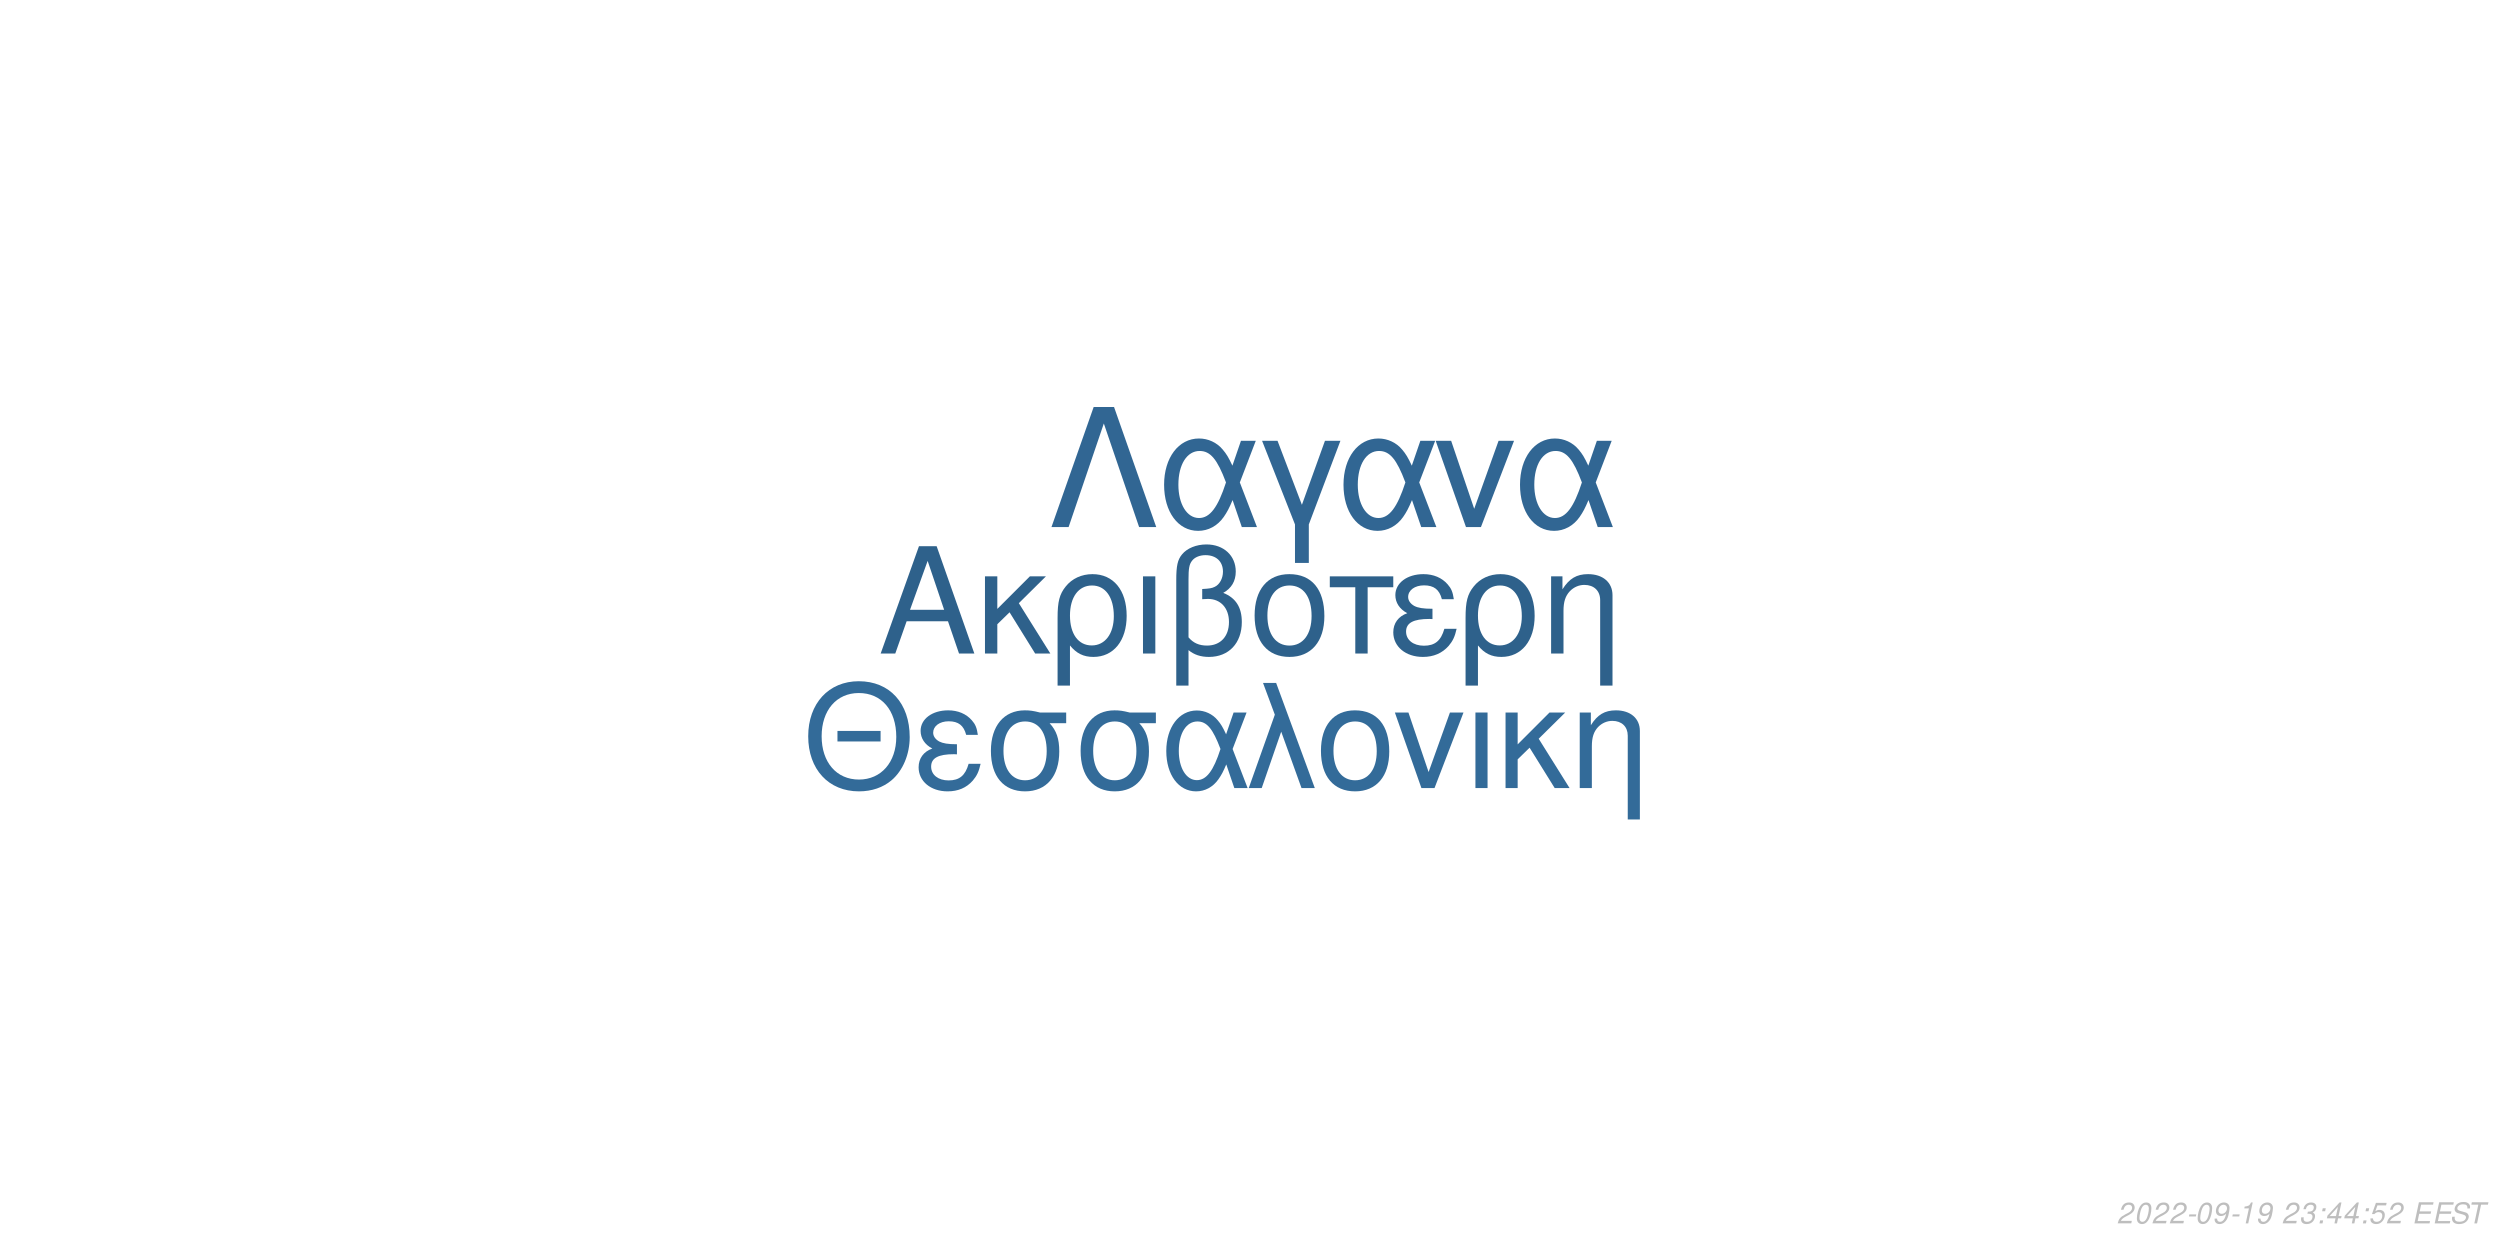
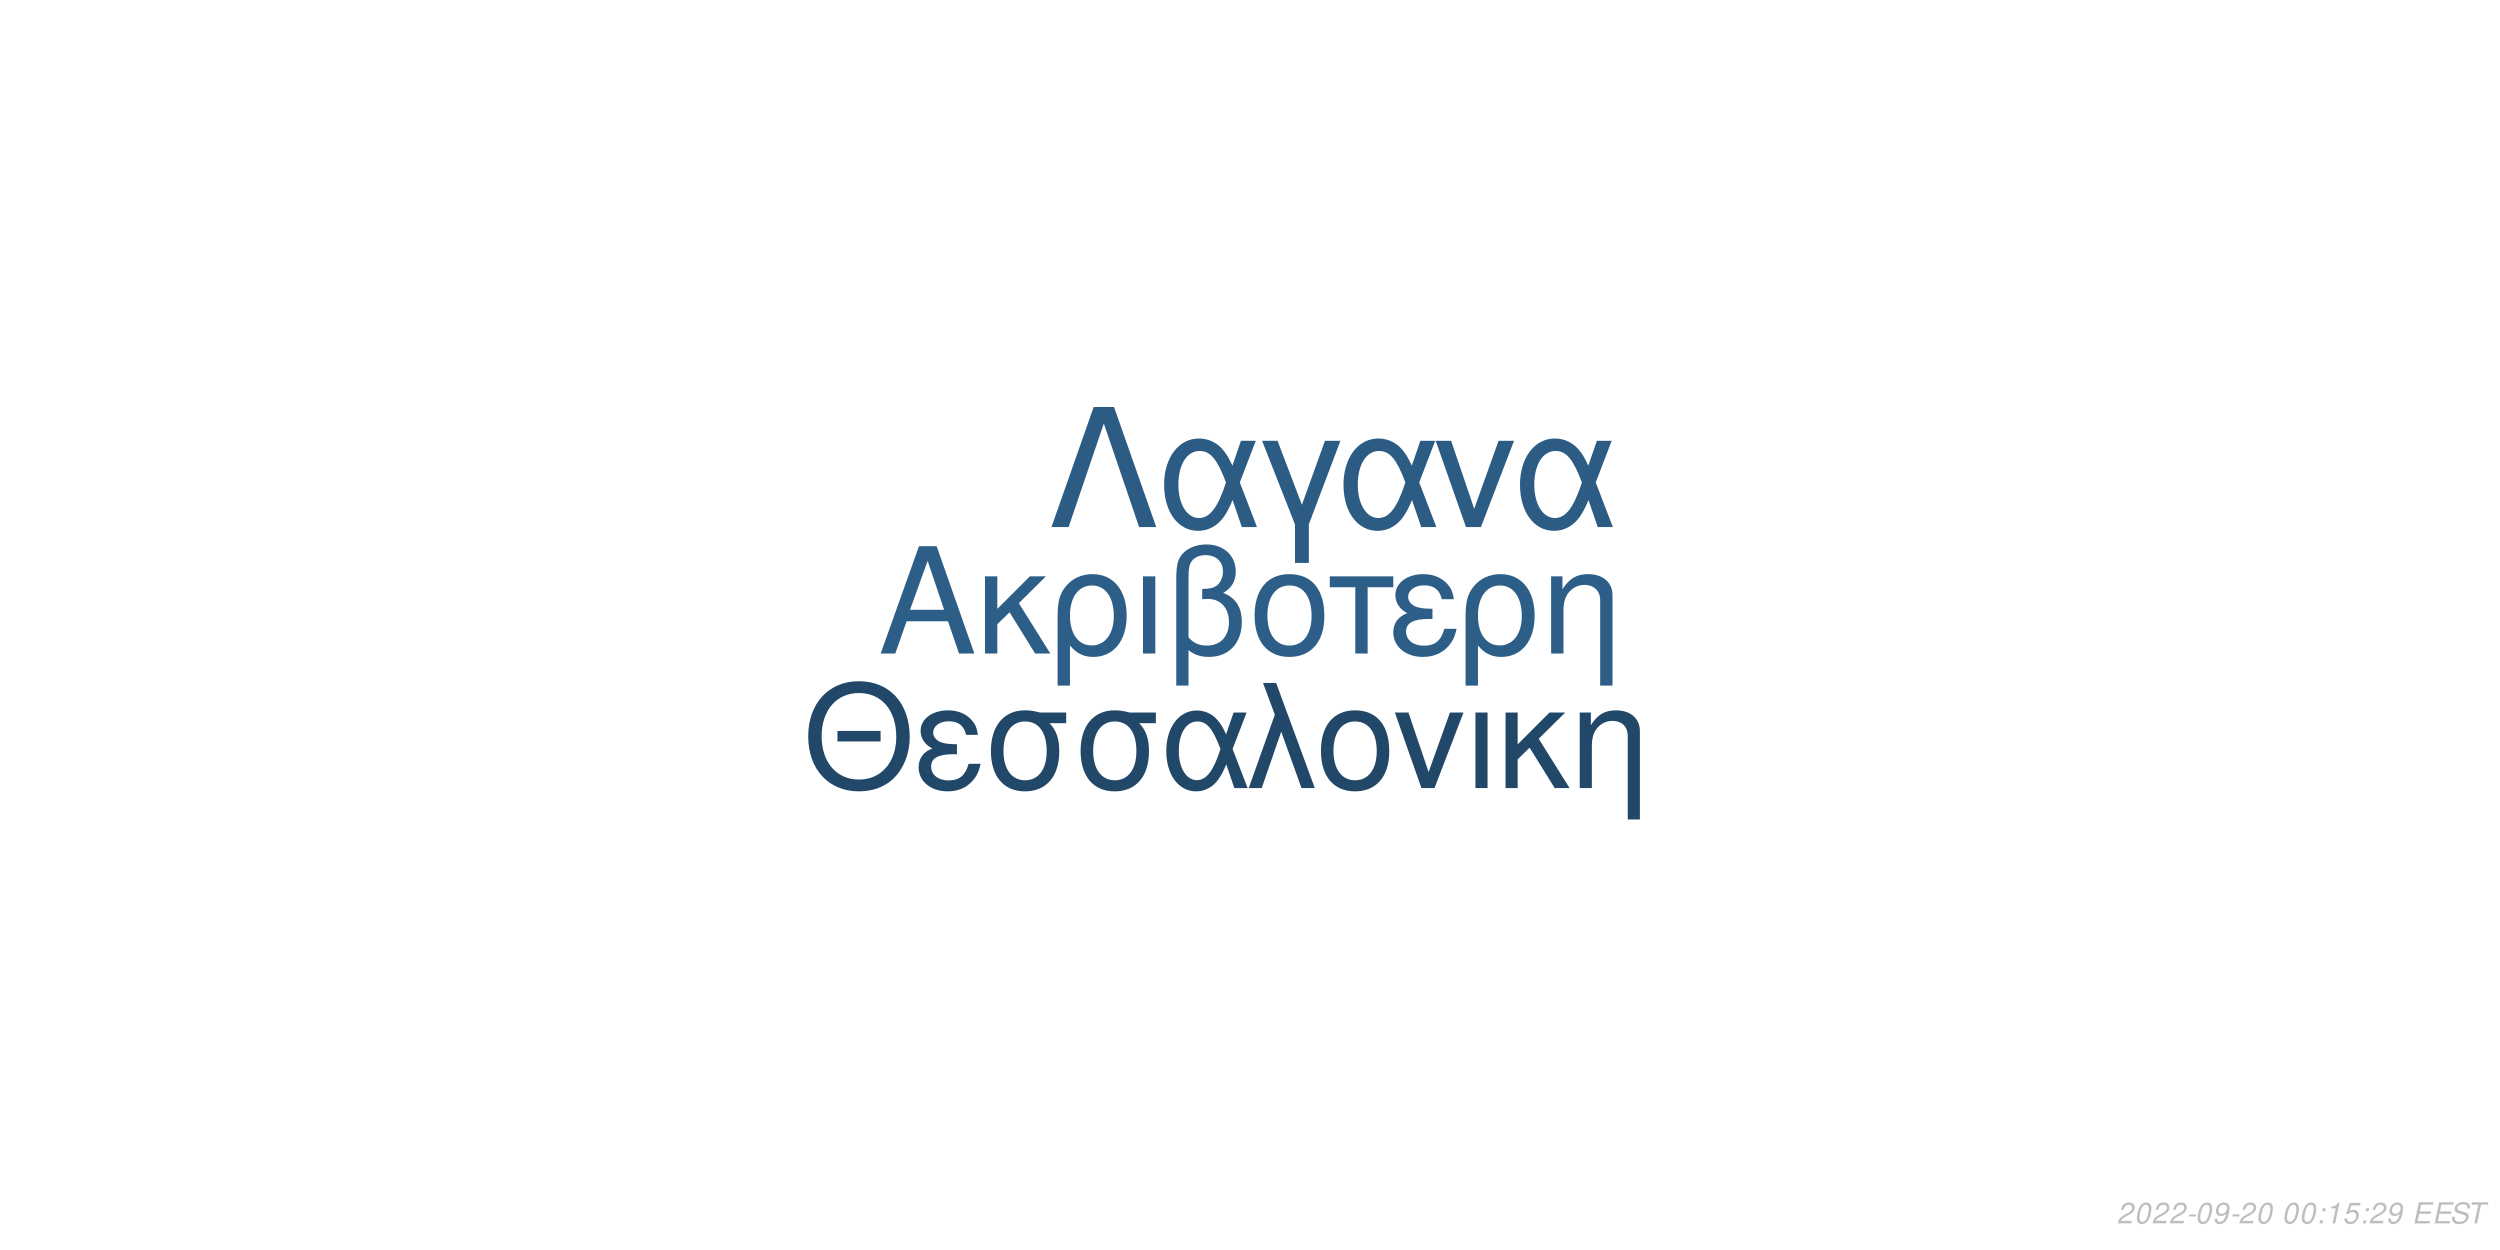
<svg xmlns="http://www.w3.org/2000/svg" xmlns:xlink="http://www.w3.org/1999/xlink" width="864pt" height="432pt" viewBox="0 0 864 432" version="1.1">
  <defs>
    <g>
      <symbol overflow="visible" id="glyph0-0">
        <path style="stroke:none;" d="" />
      </symbol>
      <symbol overflow="visible" id="glyph0-1">
        <path style="stroke:none;" d="M 24.125 -11.141 L 27.938 0 L 33.234 0 L 20.203 -37.094 L 14.094 -37.094 L 0.859 0 L 5.906 0 L 9.828 -11.141 Z M 22.797 -15.109 L 11 -15.109 L 17.094 -32.016 Z M 22.797 -15.109 " />
      </symbol>
      <symbol overflow="visible" id="glyph0-2">
        <path style="stroke:none;" d="M 7.172 -15.422 L 7.172 -26.672 L 2.906 -26.672 L 2.906 0 L 7.172 0 L 7.172 -10.125 L 11.406 -14.25 L 20.25 0 L 25.5 0 L 14.609 -17.406 L 23.969 -26.672 L 18.422 -26.672 Z M 7.172 -15.422 " />
      </symbol>
      <symbol overflow="visible" id="glyph0-3">
        <path style="stroke:none;" d="M 3 11.094 L 7.281 11.094 L 7.281 -2.797 C 9.516 -0.047 11.953 1.172 15.375 1.172 C 22.344 1.172 26.875 -4.422 26.875 -13.031 C 26.875 -21.891 22.297 -27.438 15.062 -27.438 C 11.297 -27.438 7.984 -25.906 5.797 -23.156 C 3.672 -20.516 3 -17.969 3 -12.359 Z M 14.906 -23.516 C 19.547 -23.516 22.438 -19.438 22.438 -12.922 C 22.438 -6.812 19.391 -2.797 14.812 -2.797 C 10.172 -2.797 7.281 -6.766 7.281 -13.125 C 7.281 -19.484 10.234 -23.516 14.906 -23.516 Z M 14.906 -23.516 " />
      </symbol>
      <symbol overflow="visible" id="glyph0-4">
        <path style="stroke:none;" d="M 3.516 0 L 7.781 0 L 7.781 -26.672 L 3.516 -26.672 Z M 3.516 0 " />
      </symbol>
      <symbol overflow="visible" id="glyph0-5">
        <path style="stroke:none;" d="M 4.016 11.094 L 8.25 11.094 L 8.25 -1.172 C 10.172 0.406 12.422 1.172 15.312 1.172 C 22.188 1.172 26.672 -3.609 26.672 -10.891 C 26.672 -15.984 24.578 -19.234 20.25 -20.969 C 23.109 -22.547 24.578 -25.031 24.578 -28.344 C 24.578 -33.844 20.406 -37.703 14.453 -37.703 C 10.938 -37.703 7.734 -36.391 6 -34.25 C 4.484 -32.422 4.016 -30.328 4.016 -25.391 Z M 8.25 -25.656 C 8.25 -29.359 8.5 -30.844 9.469 -32.062 C 10.375 -33.281 12.156 -34 14.094 -34 C 17.812 -34 20.156 -31.812 20.156 -28.297 C 20.156 -25.953 18.984 -23.812 17.297 -23.047 C 16.281 -22.547 15.469 -22.438 12.984 -22.297 L 12.984 -18.781 C 13.734 -18.828 14.344 -18.875 14.969 -18.875 C 19.344 -18.875 22.234 -15.719 22.234 -10.891 C 22.234 -5.906 19.281 -2.75 14.656 -2.75 C 11.953 -2.75 9.922 -3.609 8.25 -5.594 Z M 8.25 -25.656 " />
      </symbol>
      <symbol overflow="visible" id="glyph0-6">
        <path style="stroke:none;" d="M 14.094 -27.438 C 6.562 -27.438 2.094 -22.094 2.094 -13.125 C 2.094 -4.125 6.562 1.172 14.141 1.172 C 21.672 1.172 26.203 -4.172 26.203 -12.922 C 26.203 -22.188 21.828 -27.438 14.094 -27.438 Z M 14.141 -23.516 C 18.938 -23.516 21.781 -19.594 21.781 -12.984 C 21.781 -6.672 18.828 -2.75 14.141 -2.75 C 9.422 -2.75 6.516 -6.672 6.516 -13.125 C 6.516 -19.594 9.422 -23.516 14.141 -23.516 Z M 14.141 -23.516 " />
      </symbol>
      <symbol overflow="visible" id="glyph0-7">
        <path style="stroke:none;" d="M 7.891 0 L 12.156 0 L 12.156 -22.906 L 21.016 -22.906 L 21.016 -26.672 L -0.922 -26.672 L -0.922 -22.906 L 7.891 -22.906 Z M 7.891 0 " />
      </symbol>
      <symbol overflow="visible" id="glyph0-8">
        <path style="stroke:none;" d="M 14.562 -15.469 C 11.344 -15.469 9.562 -15.781 8.297 -16.438 C 6.922 -17.203 6.156 -18.328 6.156 -19.547 C 6.156 -21.891 8.453 -23.562 11.656 -23.562 C 15.062 -23.562 16.953 -22.094 17.812 -18.781 L 21.938 -18.781 C 21.578 -21.266 21.062 -22.5 19.797 -23.922 C 17.812 -26.203 14.906 -27.438 11.453 -27.438 C 5.797 -27.438 1.734 -24.375 1.734 -20.203 C 1.734 -17.609 3.156 -15.375 5.859 -13.938 C 2.797 -12.875 1.016 -10.484 1.016 -7.328 C 1.016 -2.391 5.297 1.172 11.25 1.172 C 14.969 1.172 17.906 -0.109 20.156 -2.641 C 21.578 -4.328 22.297 -5.797 22.906 -8.547 L 18.672 -8.547 C 17.5 -4.422 15.422 -2.703 11.609 -2.703 C 7.938 -2.703 5.438 -4.688 5.438 -7.578 C 5.438 -10.578 7.938 -11.953 13.484 -11.953 C 13.641 -11.953 14.094 -11.953 14.562 -11.906 Z M 14.562 -15.469 " />
      </symbol>
      <symbol overflow="visible" id="glyph0-9">
        <path style="stroke:none;" d="M 3.562 -26.672 L 3.562 0 L 7.844 0 L 7.844 -14.703 C 7.844 -17.906 8.5 -19.891 10.031 -21.531 C 11.406 -22.953 13.188 -23.719 15.062 -23.719 C 18.375 -23.719 20.516 -21.672 20.516 -18.469 L 20.516 11.094 L 24.781 11.094 L 24.781 -20.156 C 24.781 -24.578 21.469 -27.438 16.328 -27.438 C 12.359 -27.438 9.828 -25.906 7.484 -22.188 L 7.484 -26.672 Z M 3.562 -26.672 " />
      </symbol>
      <symbol overflow="visible" id="glyph1-0">
        <path style="stroke:none;" d="" />
      </symbol>
      <symbol overflow="visible" id="glyph1-1">
        <path style="stroke:none;" d="M 26.859 -19.734 L 11.953 -19.734 L 11.953 -16.094 L 26.859 -16.094 Z M 19.328 -36.922 C 8.922 -36.922 1.844 -29.25 1.844 -17.891 C 1.844 -6.484 8.875 1.141 19.391 1.141 C 23.812 1.141 27.703 -0.203 30.641 -2.688 C 34.578 -6.031 36.922 -11.656 36.922 -17.594 C 36.922 -29.297 30 -36.922 19.328 -36.922 Z M 19.328 -32.844 C 27.203 -32.844 32.281 -26.906 32.281 -17.688 C 32.281 -8.922 27.062 -2.938 19.391 -2.938 C 11.609 -2.938 6.484 -8.922 6.484 -17.891 C 6.484 -26.859 11.609 -32.844 19.328 -32.844 Z M 19.328 -32.844 " />
      </symbol>
      <symbol overflow="visible" id="glyph1-2">
        <path style="stroke:none;" d="M 14.25 -15.141 C 11.109 -15.141 9.375 -15.453 8.125 -16.094 C 6.781 -16.844 6.031 -17.938 6.031 -19.141 C 6.031 -21.422 8.266 -23.078 11.406 -23.078 C 14.75 -23.078 16.594 -21.625 17.438 -18.391 L 21.469 -18.391 C 21.125 -20.828 20.625 -22.031 19.391 -23.422 C 17.438 -25.656 14.594 -26.859 11.219 -26.859 C 5.688 -26.859 1.688 -23.875 1.688 -19.781 C 1.688 -17.234 3.094 -15.047 5.734 -13.656 C 2.734 -12.609 1 -10.266 1 -7.172 C 1 -2.344 5.188 1.141 11.016 1.141 C 14.656 1.141 17.547 -0.094 19.734 -2.594 C 21.125 -4.234 21.828 -5.688 22.422 -8.375 L 18.281 -8.375 C 17.141 -4.328 15.094 -2.641 11.359 -2.641 C 7.766 -2.641 5.328 -4.578 5.328 -7.422 C 5.328 -10.359 7.766 -11.703 13.203 -11.703 C 13.359 -11.703 13.797 -11.703 14.25 -11.656 Z M 14.25 -15.141 " />
      </symbol>
      <symbol overflow="visible" id="glyph1-3">
        <path style="stroke:none;" d="M 29 -26.109 L 19.938 -26.109 C 17.594 -26.703 16.438 -26.859 14.703 -26.859 C 7.469 -26.859 2.984 -21.469 2.984 -12.859 C 2.984 -4.031 7.375 1.141 14.797 1.141 C 22.172 1.141 26.609 -4.078 26.609 -12.656 C 26.609 -17.047 25.656 -19.828 23.266 -22.422 L 29 -22.422 Z M 14.797 -23.016 C 19.531 -23.016 22.266 -19.234 22.266 -12.75 C 22.266 -6.531 19.438 -2.688 14.797 -2.688 C 10.172 -2.688 7.328 -6.531 7.328 -12.859 C 7.328 -19.188 10.172 -23.016 14.797 -23.016 Z M 14.797 -23.016 " />
      </symbol>
      <symbol overflow="visible" id="glyph1-4">
        <path style="stroke:none;" d="M 29.344 -26.109 L 24.859 -26.109 L 22.266 -18.578 C 21.125 -21.031 20.484 -22.125 19.328 -23.469 C 17.547 -25.609 14.906 -26.812 12.156 -26.812 C 5.984 -26.812 1.594 -20.984 1.594 -12.812 C 1.594 -4.578 5.828 1.141 11.906 1.141 C 14.953 1.141 17.734 -0.344 19.625 -3.047 C 20.672 -4.531 21.281 -5.688 22.328 -8.172 L 25.109 0 L 29.703 0 L 24.516 -13.5 Z M 20.328 -13.5 C 17.891 -5.922 15.453 -2.734 12.156 -2.734 C 8.516 -2.734 5.922 -6.922 5.922 -12.812 C 5.922 -18.938 8.516 -23.016 12.359 -23.016 C 15.594 -23.016 17.688 -20.531 20.328 -13.5 Z M 20.328 -13.5 " />
      </symbol>
      <symbol overflow="visible" id="glyph1-5">
        <path style="stroke:none;" d="M 1.094 0 L 5.578 0 L 12.312 -19.484 L 19.328 0 L 23.922 0 L 10.562 -36.328 L 6.031 -36.328 L 10.109 -25.359 Z M 1.094 0 " />
      </symbol>
      <symbol overflow="visible" id="glyph1-6">
        <path style="stroke:none;" d="M 13.797 -26.859 C 6.422 -26.859 2.047 -21.625 2.047 -12.859 C 2.047 -4.031 6.422 1.141 13.859 1.141 C 21.234 1.141 25.656 -4.078 25.656 -12.656 C 25.656 -21.719 21.375 -26.859 13.797 -26.859 Z M 13.859 -23.016 C 18.531 -23.016 21.328 -19.188 21.328 -12.703 C 21.328 -6.531 18.438 -2.688 13.859 -2.688 C 9.219 -2.688 6.375 -6.531 6.375 -12.859 C 6.375 -19.188 9.219 -23.016 13.859 -23.016 Z M 13.859 -23.016 " />
      </symbol>
      <symbol overflow="visible" id="glyph1-7">
        <path style="stroke:none;" d="M 14.297 0 L 24.312 -26.109 L 19.625 -26.109 L 12.25 -5.531 L 5.281 -26.109 L 0.594 -26.109 L 9.766 0 Z M 14.297 0 " />
      </symbol>
      <symbol overflow="visible" id="glyph1-8">
        <path style="stroke:none;" d="M 3.438 0 L 7.625 0 L 7.625 -26.109 L 3.438 -26.109 Z M 3.438 0 " />
      </symbol>
      <symbol overflow="visible" id="glyph1-9">
        <path style="stroke:none;" d="M 7.031 -15.094 L 7.031 -26.109 L 2.844 -26.109 L 2.844 0 L 7.031 0 L 7.031 -9.922 L 11.156 -13.953 L 19.828 0 L 24.969 0 L 14.297 -17.047 L 23.469 -26.109 L 18.031 -26.109 Z M 7.031 -15.094 " />
      </symbol>
      <symbol overflow="visible" id="glyph1-10">
        <path style="stroke:none;" d="M 3.484 -26.109 L 3.484 0 L 7.672 0 L 7.672 -14.406 C 7.672 -17.547 8.328 -19.484 9.812 -21.078 C 11.156 -22.469 12.906 -23.219 14.75 -23.219 C 17.984 -23.219 20.078 -21.234 20.078 -18.094 L 20.078 10.859 L 24.266 10.859 L 24.266 -19.734 C 24.266 -24.062 21.031 -26.859 16 -26.859 C 12.109 -26.859 9.609 -25.359 7.328 -21.719 L 7.328 -26.109 Z M 3.484 -26.109 " />
      </symbol>
      <symbol overflow="visible" id="glyph2-0">
        <path style="stroke:none;" d="" />
      </symbol>
      <symbol overflow="visible" id="glyph2-1">
        <path style="stroke:none;" d="M 22.531 -41.484 L 15.484 -41.484 L 0.906 0 L 6.828 0 L 19 -35.797 L 31.188 0 L 37.109 0 Z M 22.531 -41.484 " />
      </symbol>
      <symbol overflow="visible" id="glyph2-2">
        <path style="stroke:none;" d="M 33.516 -29.812 L 28.391 -29.812 L 25.438 -21.219 C 24.125 -24.016 23.391 -25.266 22.078 -26.797 C 20.031 -29.25 17.016 -30.609 13.891 -30.609 C 6.828 -30.609 1.828 -23.953 1.828 -14.625 C 1.828 -5.234 6.656 1.312 13.594 1.312 C 17.078 1.312 20.266 -0.391 22.422 -3.469 C 23.609 -5.172 24.297 -6.484 25.5 -9.328 L 28.688 0 L 33.922 0 L 28 -15.422 Z M 23.219 -15.422 C 20.422 -6.766 17.641 -3.125 13.891 -3.125 C 9.734 -3.125 6.766 -7.906 6.766 -14.625 C 6.766 -21.625 9.734 -26.297 14.109 -26.297 C 17.812 -26.297 20.203 -23.453 23.219 -15.422 Z M 23.219 -15.422 " />
      </symbol>
      <symbol overflow="visible" id="glyph2-3">
        <path style="stroke:none;" d="M 12.062 12.406 L 16.844 12.406 L 16.844 -0.906 L 27.766 -29.812 L 22.422 -29.812 L 14.453 -7.688 L 6.031 -29.812 L 0.688 -29.812 L 12.062 -0.906 Z M 12.062 12.406 " />
      </symbol>
      <symbol overflow="visible" id="glyph2-4">
        <path style="stroke:none;" d="M 16.328 0 L 27.766 -29.812 L 22.422 -29.812 L 14 -6.312 L 6.031 -29.812 L 0.688 -29.812 L 11.156 0 Z M 16.328 0 " />
      </symbol>
      <symbol overflow="visible" id="glyph3-0">
        <path style="stroke:none;" d="" />
      </symbol>
      <symbol overflow="visible" id="glyph3-1">
        <path style="stroke:none;" d="M 5.234 -0.875 L 1.469 -0.875 C 1.641 -1.375 2.203 -1.891 3.109 -2.344 L 4.234 -2.938 C 5.562 -3.625 6.219 -4.469 6.219 -5.484 C 6.219 -5.938 6.062 -6.359 5.797 -6.656 C 5.469 -7.047 4.984 -7.234 4.312 -7.234 C 2.766 -7.234 1.891 -6.453 1.484 -4.734 L 2.375 -4.734 C 2.484 -5.188 2.609 -5.484 2.797 -5.75 C 3.094 -6.203 3.609 -6.453 4.188 -6.453 C 4.891 -6.453 5.344 -6.031 5.344 -5.375 C 5.344 -4.703 4.859 -4.094 4.016 -3.656 L 2.984 -3.125 C 1.234 -2.188 0.797 -1.656 0.344 -0.016 L 5.047 -0.016 Z M 5.234 -0.875 " />
      </symbol>
      <symbol overflow="visible" id="glyph3-2">
        <path style="stroke:none;" d="M 4.203 -7.234 C 3.375 -7.234 2.688 -6.812 2.125 -5.984 C 1.484 -5.047 0.984 -3.188 0.984 -1.734 C 0.984 -1.109 1.172 -0.562 1.484 -0.266 C 1.797 0.047 2.281 0.234 2.766 0.234 C 3.625 0.234 4.281 -0.156 4.859 -1.016 C 5.516 -1.953 6 -3.797 6 -5.266 C 6 -6.5 5.328 -7.234 4.203 -7.234 Z M 4.094 -6.453 C 4.734 -6.453 5.125 -5.984 5.125 -5.156 C 5.125 -4.203 4.781 -2.625 4.406 -1.812 C 3.984 -0.938 3.516 -0.547 2.875 -0.547 C 2.25 -0.547 1.875 -1.031 1.875 -1.828 C 1.875 -2.797 2.203 -4.344 2.594 -5.203 C 2.984 -6.047 3.453 -6.453 4.094 -6.453 Z M 4.094 -6.453 " />
      </symbol>
      <symbol overflow="visible" id="glyph3-3">
        <path style="stroke:none;" d="M 3.516 -3.125 L 1.125 -3.125 L 0.969 -2.406 L 3.359 -2.406 Z M 3.516 -3.125 " />
      </symbol>
      <symbol overflow="visible" id="glyph3-4">
        <path style="stroke:none;" d="M 0.844 -1.656 C 0.844 -1.547 0.844 -1.438 0.844 -1.375 C 0.844 -0.406 1.531 0.234 2.578 0.234 C 3.203 0.234 3.766 0.016 4.297 -0.438 C 4.938 -1 5.312 -1.656 5.594 -2.719 C 5.844 -3.672 6.016 -4.766 6.016 -5.375 C 6.016 -5.844 5.844 -6.328 5.547 -6.656 C 5.203 -7.031 4.703 -7.234 4.062 -7.234 C 2.516 -7.234 1.297 -5.938 1.297 -4.266 C 1.297 -3.203 1.984 -2.547 3.047 -2.547 C 3.484 -2.547 3.953 -2.672 4.281 -2.891 C 4.406 -2.984 4.547 -3.078 4.828 -3.344 C 4.438 -1.484 3.703 -0.547 2.703 -0.547 C 2.109 -0.547 1.719 -0.938 1.719 -1.547 L 1.719 -1.656 Z M 3.953 -6.453 C 4.625 -6.453 5.141 -5.953 5.141 -5.281 C 5.141 -4.188 4.312 -3.312 3.297 -3.312 C 2.594 -3.312 2.172 -3.734 2.172 -4.453 C 2.172 -5.562 2.984 -6.453 3.953 -6.453 Z M 3.953 -6.453 " />
      </symbol>
      <symbol overflow="visible" id="glyph3-5">
+         <path style="stroke:none;" d="" />
+       </symbol>
+       <symbol overflow="visible" id="glyph3-6">
+         <path style="stroke:none;" d="M 2.359 -1.031 L 1.312 -1.031 L 1.094 0 L 2.141 0 Z M 3.266 -5.234 L 2.219 -5.234 L 2 -4.203 L 3.047 -4.203 Z M 3.266 -5.234 " />
+       </symbol>
+       <symbol overflow="visible" id="glyph3-7">
        <path style="stroke:none;" d="M 3.703 -5.188 L 2.594 0 L 3.469 0 L 5.016 -7.234 L 4.438 -7.234 C 3.906 -6.156 3.688 -6.016 2.234 -5.812 L 2.109 -5.188 Z M 3.703 -5.188 " />
      </symbol>
-       <symbol overflow="visible" id="glyph3-6">
-         <path style="stroke:none;" d="" />
-       </symbol>
-       <symbol overflow="visible" id="glyph3-7">
-         <path style="stroke:none;" d="M 2.922 -3.312 C 3.125 -3.344 3.234 -3.344 3.375 -3.344 C 4.203 -3.344 4.688 -3 4.688 -2.406 C 4.688 -1.312 3.906 -0.547 2.781 -0.547 C 2.047 -0.547 1.594 -0.938 1.594 -1.562 C 1.594 -1.719 1.609 -1.844 1.656 -2.094 L 0.766 -2.094 C 0.734 -1.797 0.719 -1.641 0.719 -1.469 C 0.719 -0.375 1.406 0.234 2.641 0.234 C 3.547 0.234 4.297 -0.078 4.812 -0.656 C 5.266 -1.156 5.562 -1.875 5.562 -2.547 C 5.562 -3.125 5.344 -3.453 4.797 -3.734 C 5.641 -4.234 6.016 -4.844 6.016 -5.734 C 6.016 -6.656 5.312 -7.234 4.203 -7.234 C 3.375 -7.234 2.672 -6.938 2.188 -6.375 C 1.891 -6.031 1.703 -5.641 1.516 -4.906 L 2.391 -4.906 C 2.5 -5.359 2.594 -5.594 2.734 -5.812 C 3.047 -6.234 3.516 -6.453 4.078 -6.453 C 4.734 -6.453 5.141 -6.125 5.141 -5.578 C 5.141 -5.188 5.016 -4.797 4.797 -4.547 C 4.516 -4.234 4 -4.062 3.266 -4.062 L 3.078 -4.062 Z M 2.922 -3.312 " />
-       </symbol>
      <symbol overflow="visible" id="glyph3-8">
-         <path style="stroke:none;" d="M 2.359 -1.031 L 1.312 -1.031 L 1.094 0 L 2.141 0 Z M 3.266 -5.234 L 2.219 -5.234 L 2 -4.203 L 3.047 -4.203 Z M 3.266 -5.234 " />
+         <path style="stroke:none;" d="M 6.297 -7.094 L 2.594 -7.094 L 1.234 -3.234 L 2.047 -3.234 C 2.656 -3.766 2.938 -3.906 3.531 -3.906 C 4.328 -3.906 4.797 -3.453 4.797 -2.688 C 4.797 -1.438 3.969 -0.547 2.828 -0.547 C 2.031 -0.547 1.609 -0.938 1.578 -1.734 L 0.703 -1.734 L 0.703 -1.516 C 0.703 -0.938 0.844 -0.547 1.188 -0.266 C 1.562 0.062 2.078 0.234 2.703 0.234 C 3.656 0.234 4.391 -0.156 4.984 -0.922 C 5.422 -1.5 5.672 -2.234 5.672 -2.953 C 5.672 -4 4.938 -4.672 3.812 -4.672 C 3.328 -4.672 2.906 -4.547 2.406 -4.234 L 3.109 -6.219 L 6.109 -6.219 Z M 6.297 -7.094 " />
      </symbol>
      <symbol overflow="visible" id="glyph3-9">
-         <path style="stroke:none;" d="M 3.625 -1.75 L 3.266 0 L 4.141 0 L 4.516 -1.75 L 5.562 -1.75 L 5.734 -2.531 L 4.688 -2.531 L 5.688 -7.234 L 5.016 -7.234 L 0.844 -2.672 L 0.641 -1.75 Z M 3.797 -2.531 L 1.594 -2.531 L 4.469 -5.703 Z M 3.797 -2.531 " />
+         <path style="stroke:none;" d="M 2.547 -3.312 L 6.5 -3.312 L 6.688 -4.141 L 2.719 -4.141 L 3.219 -6.469 L 7.344 -6.469 L 7.516 -7.297 L 2.453 -7.297 L 0.906 0 L 6.125 0 L 6.297 -0.812 L 2.016 -0.812 Z M 2.547 -3.312 " />
      </symbol>
      <symbol overflow="visible" id="glyph3-10">
-         <path style="stroke:none;" d="M 6.297 -7.094 L 2.594 -7.094 L 1.234 -3.234 L 2.047 -3.234 C 2.656 -3.766 2.938 -3.906 3.531 -3.906 C 4.328 -3.906 4.797 -3.453 4.797 -2.688 C 4.797 -1.438 3.969 -0.547 2.828 -0.547 C 2.031 -0.547 1.609 -0.938 1.578 -1.734 L 0.703 -1.734 L 0.703 -1.516 C 0.703 -0.938 0.844 -0.547 1.188 -0.266 C 1.562 0.062 2.078 0.234 2.703 0.234 C 3.656 0.234 4.391 -0.156 4.984 -0.922 C 5.422 -1.5 5.672 -2.234 5.672 -2.953 C 5.672 -4 4.938 -4.672 3.812 -4.672 C 3.328 -4.672 2.906 -4.547 2.406 -4.234 L 3.109 -6.219 L 6.109 -6.219 Z M 6.297 -7.094 " />
+         <path style="stroke:none;" d="M 7.062 -5.156 C 7.125 -5.438 7.141 -5.562 7.141 -5.703 C 7.141 -6.156 6.938 -6.594 6.594 -6.891 C 6.188 -7.25 5.656 -7.406 4.875 -7.406 C 3.844 -7.406 3.047 -7.125 2.5 -6.562 C 2.094 -6.141 1.781 -5.438 1.781 -4.922 C 1.781 -4.297 2.219 -3.766 2.891 -3.562 L 4.594 -3.094 C 5.406 -2.859 5.734 -2.578 5.734 -2.094 C 5.734 -1.781 5.547 -1.406 5.266 -1.141 C 4.844 -0.766 4.266 -0.578 3.453 -0.578 C 2.328 -0.578 1.812 -0.984 1.812 -1.906 C 1.812 -2.047 1.812 -2.125 1.844 -2.312 L 0.984 -2.312 C 0.906 -2.062 0.891 -1.906 0.891 -1.688 C 0.891 -0.484 1.797 0.234 3.297 0.234 C 4.359 0.234 5.234 -0.062 5.812 -0.609 C 6.344 -1.078 6.688 -1.797 6.688 -2.375 C 6.688 -2.641 6.609 -2.906 6.453 -3.156 C 6.234 -3.5 5.938 -3.703 5.469 -3.828 L 3.75 -4.312 C 2.984 -4.547 2.734 -4.734 2.734 -5.188 C 2.734 -5.547 2.875 -5.844 3.188 -6.109 C 3.547 -6.438 4.031 -6.594 4.703 -6.594 C 5.266 -6.594 5.688 -6.484 5.906 -6.297 C 6.094 -6.125 6.219 -5.797 6.219 -5.516 C 6.219 -5.422 6.203 -5.344 6.188 -5.156 Z M 7.062 -5.156 " />
      </symbol>
      <symbol overflow="visible" id="glyph3-11">
-         <path style="stroke:none;" d="M 2.547 -3.312 L 6.5 -3.312 L 6.688 -4.141 L 2.719 -4.141 L 3.219 -6.469 L 7.344 -6.469 L 7.516 -7.297 L 2.453 -7.297 L 0.906 0 L 6.125 0 L 6.297 -0.812 L 2.016 -0.812 Z M 2.547 -3.312 " />
-       </symbol>
-       <symbol overflow="visible" id="glyph3-12">
-         <path style="stroke:none;" d="M 7.062 -5.156 C 7.125 -5.438 7.141 -5.562 7.141 -5.703 C 7.141 -6.156 6.938 -6.594 6.594 -6.891 C 6.188 -7.25 5.656 -7.406 4.875 -7.406 C 3.844 -7.406 3.047 -7.125 2.5 -6.562 C 2.094 -6.141 1.781 -5.438 1.781 -4.922 C 1.781 -4.297 2.219 -3.766 2.891 -3.562 L 4.594 -3.094 C 5.406 -2.859 5.734 -2.578 5.734 -2.094 C 5.734 -1.781 5.547 -1.406 5.266 -1.141 C 4.844 -0.766 4.266 -0.578 3.453 -0.578 C 2.328 -0.578 1.812 -0.984 1.812 -1.906 C 1.812 -2.047 1.812 -2.125 1.844 -2.312 L 0.984 -2.312 C 0.906 -2.062 0.891 -1.906 0.891 -1.688 C 0.891 -0.484 1.797 0.234 3.297 0.234 C 4.359 0.234 5.234 -0.062 5.812 -0.609 C 6.344 -1.078 6.688 -1.797 6.688 -2.375 C 6.688 -2.641 6.609 -2.906 6.453 -3.156 C 6.234 -3.5 5.938 -3.703 5.469 -3.828 L 3.75 -4.312 C 2.984 -4.547 2.734 -4.734 2.734 -5.188 C 2.734 -5.547 2.875 -5.844 3.188 -6.109 C 3.547 -6.438 4.031 -6.594 4.703 -6.594 C 5.266 -6.594 5.688 -6.484 5.906 -6.297 C 6.094 -6.125 6.219 -5.797 6.219 -5.516 C 6.219 -5.422 6.203 -5.344 6.188 -5.156 Z M 7.062 -5.156 " />
-       </symbol>
-       <symbol overflow="visible" id="glyph3-13">
        <path style="stroke:none;" d="M 4.938 -6.469 L 7.312 -6.469 L 7.484 -7.297 L 1.75 -7.297 L 1.578 -6.469 L 3.984 -6.469 L 2.609 0 L 3.547 0 Z M 4.938 -6.469 " />
      </symbol>
    </g>
  </defs>
  <g id="surface1">
    <rect x="0" y="0" width="864" height="432" style="fill:rgb(100%,100%,100%);fill-opacity:1;stroke:none;" />
-     <g style="fill:rgb(18.039%,38.039%,54.51%);fill-opacity:1;">
+     <g style="fill:rgb(17.647%,36.863%,53.333%);fill-opacity:1;">
      <use xlink:href="#glyph0-1" x="303.5" y="225.861" />
      <use xlink:href="#glyph0-2" x="337.5" y="225.861" />
      <use xlink:href="#glyph0-3" x="362.5" y="225.861" />
      <use xlink:href="#glyph0-4" x="391.5" y="225.861" />
      <use xlink:href="#glyph0-5" x="402.5" y="225.861" />
      <use xlink:href="#glyph0-6" x="431.5" y="225.861" />
      <use xlink:href="#glyph0-7" x="460.5" y="225.861" />
      <use xlink:href="#glyph0-8" x="480.5" y="225.861" />
      <use xlink:href="#glyph0-3" x="503.5" y="225.861" />
      <use xlink:href="#glyph0-9" x="532.5" y="225.861" />
    </g>
-     <g style="fill:rgb(20%,41.961%,60%);fill-opacity:1;">
+     <g style="fill:rgb(12.941%,27.843%,41.176%);fill-opacity:1;">
      <use xlink:href="#glyph1-1" x="277.473" y="272.354" />
      <use xlink:href="#glyph1-2" x="316.473" y="272.354" />
      <use xlink:href="#glyph1-3" x="339.473" y="272.354" />
      <use xlink:href="#glyph1-3" x="370.473" y="272.354" />
      <use xlink:href="#glyph1-4" x="401.473" y="272.354" />
      <use xlink:href="#glyph1-5" x="430.473" y="272.354" />
      <use xlink:href="#glyph1-6" x="454.473" y="272.354" />
      <use xlink:href="#glyph1-7" x="481.473" y="272.354" />
      <use xlink:href="#glyph1-8" x="506.473" y="272.354" />
      <use xlink:href="#glyph1-9" x="517.473" y="272.354" />
      <use xlink:href="#glyph1-10" x="542.473" y="272.354" />
    </g>
-     <g style="fill:rgb(19.216%,40%,57.647%);fill-opacity:1;">
+     <g style="fill:rgb(17.255%,36.078%,51.765%);fill-opacity:1;">
      <use xlink:href="#glyph2-1" x="362.484" y="182.152" />
      <use xlink:href="#glyph2-2" x="400.484" y="182.152" />
      <use xlink:href="#glyph2-3" x="435.484" y="182.152" />
      <use xlink:href="#glyph2-2" x="462.484" y="182.152" />
      <use xlink:href="#glyph2-4" x="495.484" y="182.152" />
      <use xlink:href="#glyph2-2" x="523.484" y="182.152" />
    </g>
    <g style="fill:rgb(74.51%,74.51%,74.51%);fill-opacity:1;">
      <use xlink:href="#glyph3-1" x="731.52" y="422.81" />
      <use xlink:href="#glyph3-2" x="737.52" y="422.81" />
      <use xlink:href="#glyph3-1" x="743.52" y="422.81" />
      <use xlink:href="#glyph3-1" x="749.52" y="422.81" />
      <use xlink:href="#glyph3-3" x="755.52" y="422.81" />
      <use xlink:href="#glyph3-2" x="758.52" y="422.81" />
      <use xlink:href="#glyph3-4" x="764.52" y="422.81" />
      <use xlink:href="#glyph3-3" x="770.52" y="422.81" />
-       <use xlink:href="#glyph3-5" x="773.52" y="422.81" />
-       <use xlink:href="#glyph3-4" x="779.52" y="422.81" />
-       <use xlink:href="#glyph3-6" x="785.52" y="422.81" />
-       <use xlink:href="#glyph3-1" x="788.52" y="422.81" />
-       <use xlink:href="#glyph3-7" x="794.52" y="422.81" />
-       <use xlink:href="#glyph3-8" x="800.52" y="422.81" />
-       <use xlink:href="#glyph3-9" x="803.52" y="422.81" />
-       <use xlink:href="#glyph3-9" x="809.52" y="422.81" />
-       <use xlink:href="#glyph3-8" x="815.52" y="422.81" />
-       <use xlink:href="#glyph3-10" x="818.52" y="422.81" />
-       <use xlink:href="#glyph3-1" x="824.52" y="422.81" />
-       <use xlink:href="#glyph3-6" x="830.52" y="422.81" />
-       <use xlink:href="#glyph3-11" x="833.52" y="422.81" />
-       <use xlink:href="#glyph3-11" x="840.52" y="422.81" />
-       <use xlink:href="#glyph3-12" x="846.52" y="422.81" />
-       <use xlink:href="#glyph3-13" x="852.52" y="422.81" />
+       <use xlink:href="#glyph3-1" x="773.52" y="422.81" />
+       <use xlink:href="#glyph3-2" x="779.52" y="422.81" />
+       <use xlink:href="#glyph3-5" x="785.52" y="422.81" />
+       <use xlink:href="#glyph3-2" x="788.52" y="422.81" />
+       <use xlink:href="#glyph3-2" x="794.52" y="422.81" />
+       <use xlink:href="#glyph3-6" x="800.52" y="422.81" />
+       <use xlink:href="#glyph3-7" x="803.52" y="422.81" />
+       <use xlink:href="#glyph3-8" x="809.52" y="422.81" />
+       <use xlink:href="#glyph3-6" x="815.52" y="422.81" />
+       <use xlink:href="#glyph3-1" x="818.52" y="422.81" />
+       <use xlink:href="#glyph3-4" x="824.52" y="422.81" />
+       <use xlink:href="#glyph3-5" x="830.52" y="422.81" />
+       <use xlink:href="#glyph3-9" x="833.52" y="422.81" />
+       <use xlink:href="#glyph3-9" x="840.52" y="422.81" />
+       <use xlink:href="#glyph3-10" x="846.52" y="422.81" />
+       <use xlink:href="#glyph3-11" x="852.52" y="422.81" />
    </g>
  </g>
</svg>
